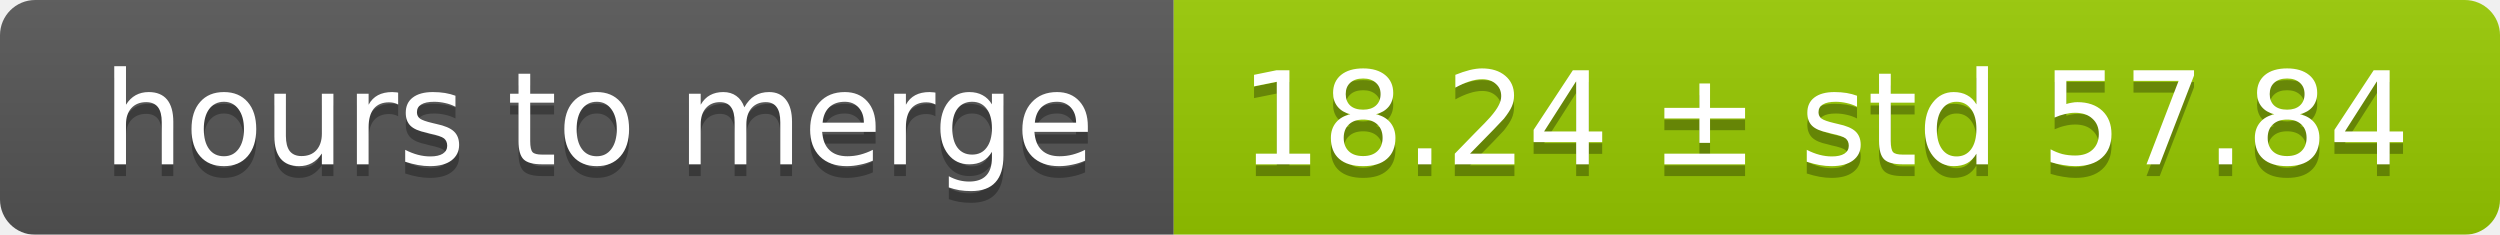
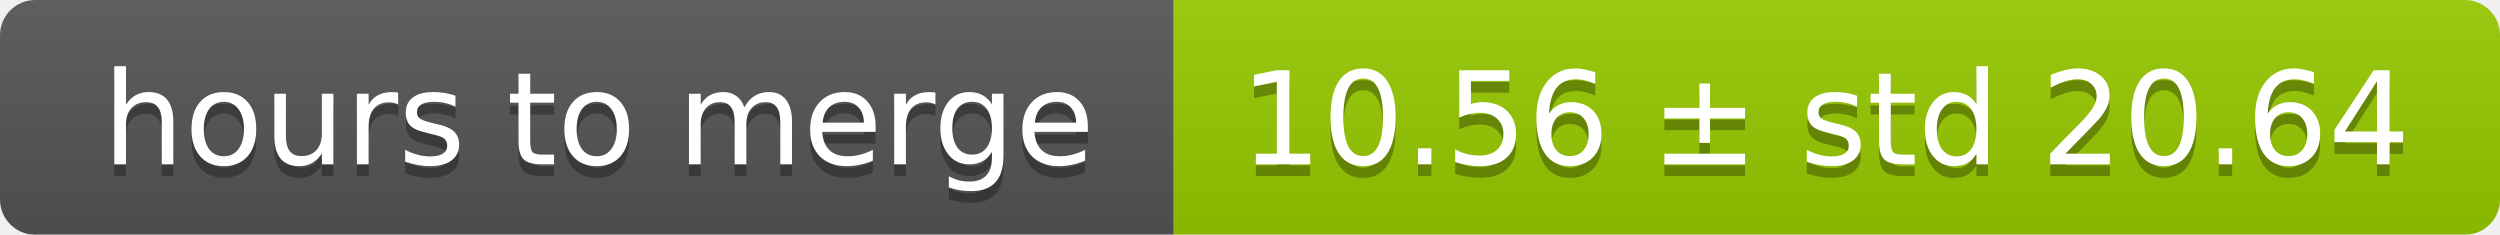
<svg xmlns="http://www.w3.org/2000/svg" width="213" height="20">
  <linearGradient id="smooth" x2="0" y2="100%">
    <stop offset="0" stop-color="#bbb" stop-opacity=".1" />
    <stop offset="1" stop-opacity=".1" />
  </linearGradient>
  <mask id="round">
    <rect width="213" height="20" rx="3" fill="#fff" />
  </mask>
  <g mask="url(#round)">
    <rect width="100" height="20" fill="#555" />
    <rect x="100" width="113" height="20" fill="#97ca00" />
    <rect width="213" height="20" fill="url(#smooth)" />
  </g>
  <g fill="#fff" text-anchor="middle" font-family="DejaVu Sans,Verdana,Geneva,sans-serif" font-size="11">
    <text x="51" y="15" fill="#010101" fill-opacity=".3">hours to merge</text>
    <text x="51" y="14">hours to merge</text>
-     <text x="155.5" y="15" fill="#010101" fill-opacity=".3">18.24 ± std 57.84</text>
-     <text x="155.5" y="14">18.24 ± std 57.84</text>
+     <text x="155.5" y="15" fill="#010101" fill-opacity=".3">10.56 ± std 20.64</text>
+     <text x="155.5" y="14">10.56 ± std 20.64</text>
  </g>
</svg>
